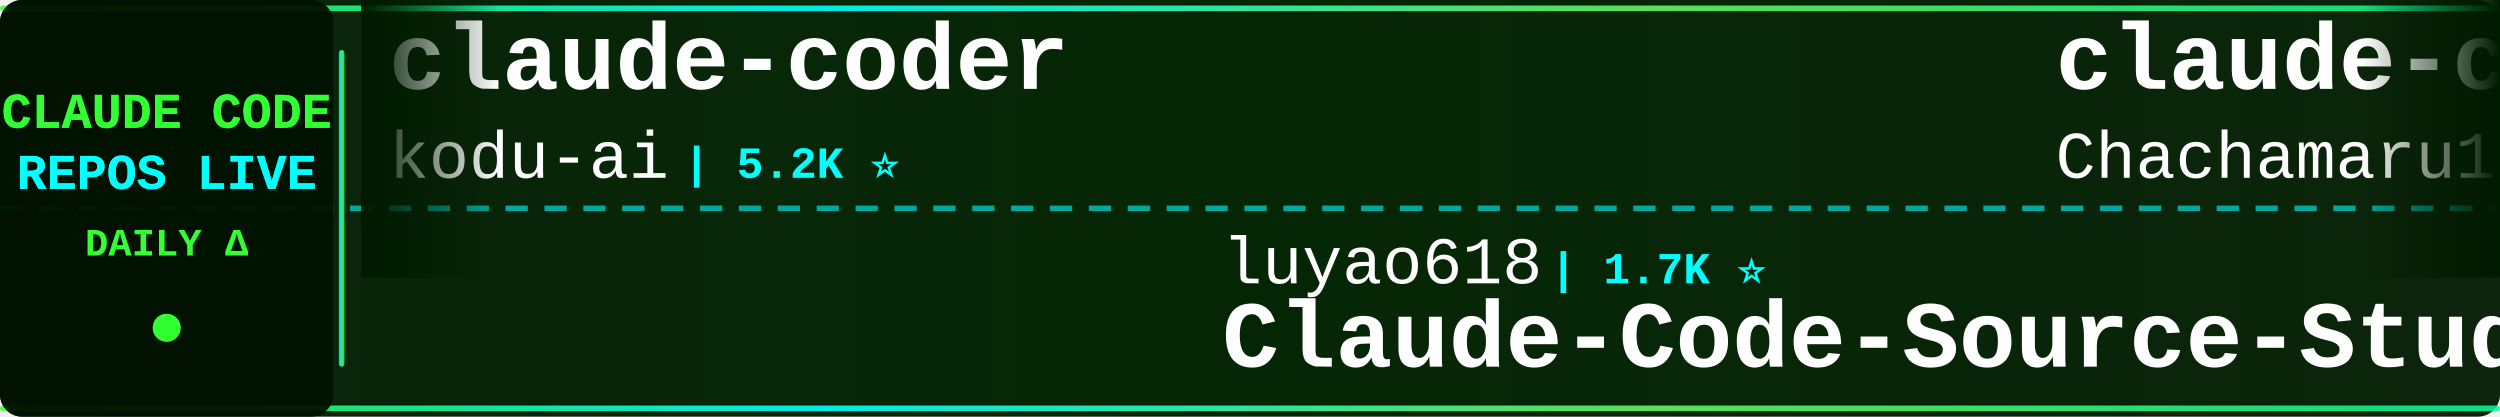
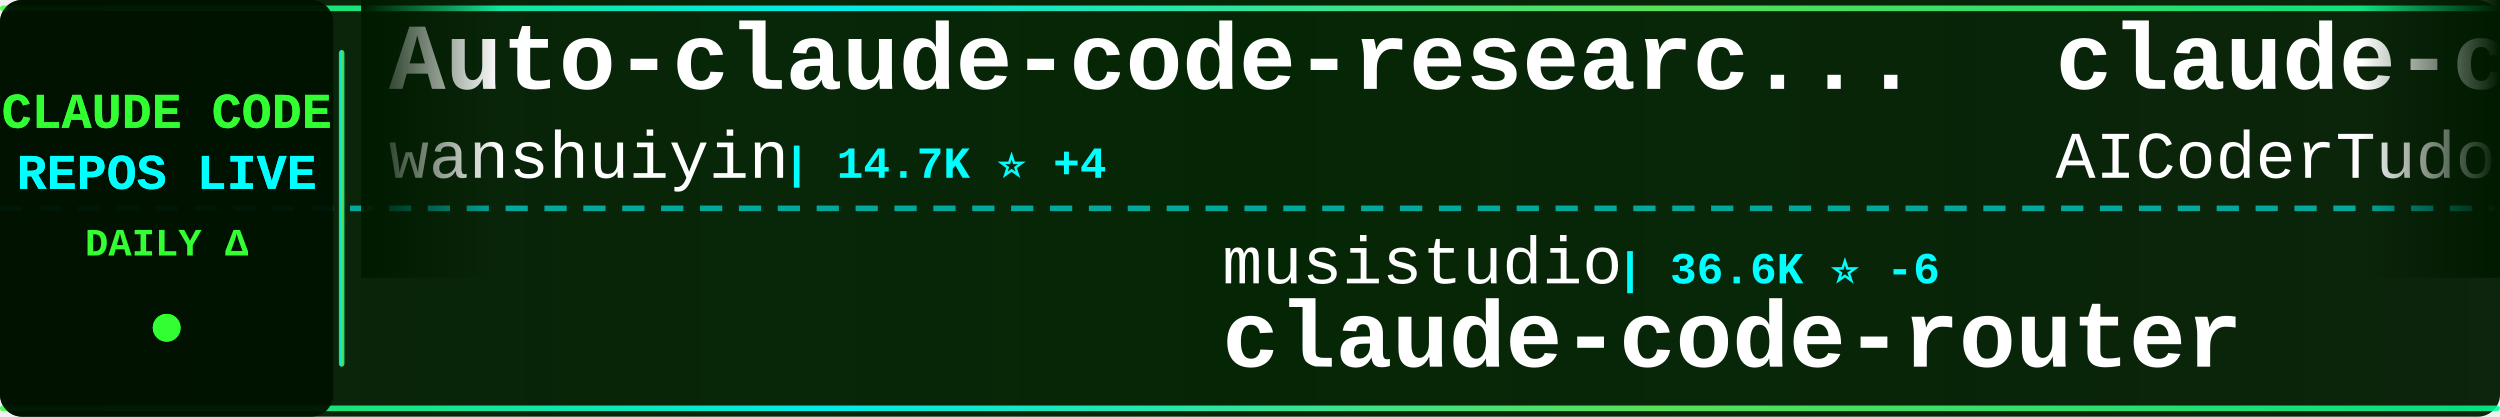
<svg xmlns="http://www.w3.org/2000/svg" width="900" height="150">
  <defs>
    <linearGradient id="tickerBg" x1="0%" y1="0%" x2="100%" y2="0%">
      <stop offset="0%" style="stop-color:#001a00;stop-opacity:0.95" />
      <stop offset="50%" style="stop-color:#002200;stop-opacity:0.98" />
      <stop offset="100%" style="stop-color:#001a00;stop-opacity:0.95" />
    </linearGradient>
    <linearGradient id="borderGrad" x1="0%" y1="0%" x2="100%" y2="0%">
      <stop offset="0%" style="stop-color:#33ff33;stop-opacity:0.85">
        <animate attributeName="stop-opacity" values="0.85;1;0.85" dur="2s" repeatCount="indefinite" />
      </stop>
      <stop offset="33%" style="stop-color:#00ffff;stop-opacity:0.9">
        <animate attributeName="stop-opacity" values="0.9;1;0.9" dur="2.2s" repeatCount="indefinite" />
      </stop>
      <stop offset="66%" style="stop-color:#66ff66;stop-opacity:0.85">
        <animate attributeName="stop-opacity" values="0.85;1;0.85" dur="1.8s" repeatCount="indefinite" />
      </stop>
      <stop offset="100%" style="stop-color:#00ff99;stop-opacity:0.85">
        <animate attributeName="stop-opacity" values="0.85;1;0.85" dur="2s" repeatCount="indefinite" />
      </stop>
    </linearGradient>
    <filter id="textGlow">
      <feGaussianBlur stdDeviation="0.1" result="coloredBlur" />
      <feMerge>
        <feMergeNode in="coloredBlur" />
        <feMergeNode in="SourceGraphic" />
      </feMerge>
    </filter>
    <filter id="metricGlow">
      <feGaussianBlur stdDeviation="0.2" result="coloredBlur" />
      <feMerge>
        <feMergeNode in="coloredBlur" />
        <feMergeNode in="SourceGraphic" />
      </feMerge>
    </filter>
    <linearGradient id="leftFade" x1="0%" y1="0%" x2="100%" y2="0%">
      <stop offset="0%" style="stop-color:#001a00;stop-opacity:1" />
      <stop offset="100%" style="stop-color:#001a00;stop-opacity:0" />
    </linearGradient>
    <linearGradient id="rightFade" x1="0%" y1="0%" x2="100%" y2="0%">
      <stop offset="0%" style="stop-color:#001a00;stop-opacity:0" />
      <stop offset="100%" style="stop-color:#001a00;stop-opacity:1" />
    </linearGradient>
  </defs>
  <rect width="900" height="150" fill="url(#tickerBg)" rx="8" />
  <rect x="0" y="2" width="900" height="2" fill="url(#borderGrad)" rx="1" />
  <rect x="0" y="146" width="900" height="2" fill="url(#borderGrad)" rx="1" />
  <line x1="0" y1="75" x2="900" y2="75" stroke="#00ffff" stroke-width="2" stroke-dasharray="8 6" opacity="0.6" />
  <rect x="0" y="0" width="120" height="150" fill="#001100" opacity="0.95" rx="8" />
  <text x="60" y="46" font-family="'Courier New', monospace" font-size="18" font-weight="bold" fill="#33ff33" text-anchor="middle" filter="url(#textGlow)">
    CLAUDE CODE
  </text>
  <text x="60" y="68" font-family="'Courier New', monospace" font-size="18" font-weight="bold" fill="#00ffff" text-anchor="middle" filter="url(#textGlow)">
    REPOS LIVE
  </text>
  <text x="60" y="92" font-family="'Courier New', monospace" font-size="14" font-weight="bold" fill="#33ff33" text-anchor="middle">
    DAILY Δ
  </text>
  <circle cx="60" cy="118" r="5" fill="#33ff33" filter="url(#metricGlow)">
    <animate attributeName="r" values="4;6;4" dur="1.5s" repeatCount="indefinite" />
    <animate attributeName="opacity" values="0.6;1;0.6" dur="1.5s" repeatCount="indefinite" />
  </circle>
  <rect x="122" y="18" width="2" height="114" fill="url(#borderGrad)" rx="1" />
  <clipPath id="tickerClip">
    <rect x="130" y="0" width="770" height="150" />
  </clipPath>
  <g clip-path="url(#tickerClip)">
    <g id="tickerItems">
      <animateTransform attributeName="transform" attributeType="XML" type="translate" from="0 0" to="-3000 0" dur="54s" repeatCount="indefinite" />
      <g transform="translate(0, 0)">
-         <text x="140" y="32" font-family="'Courier New', monospace" font-size="34" font-weight="bold" fill="#ffffff">claude-coder</text>
-         <text x="140" y="64" font-family="'Courier New', monospace" font-size="24" font-weight="normal" fill="#ffffff" opacity="1.0">kodu-ai</text>
-         <text x="246" y="64" font-family="'Courier New', monospace" font-size="16" font-weight="bold" fill="#00ffff"> | 5.2K ⭐</text>
+         <text x="140" y="32" font-family="'Courier New', monospace" font-size="34" font-weight="bold" fill="#ffffff">Auto-claude-code-researc...</text>
+         <text x="140" y="64" font-family="'Courier New', monospace" font-size="24" font-weight="normal" fill="#ffffff" opacity="1.0">wanshuiyin</text>
+         <text x="282" y="64" font-family="'Courier New', monospace" font-size="16" font-weight="bold" fill="#00ffff"> | 14.7K ⭐ +4</text>
      </g>
      <g transform="translate(300, 0)">
-         <text x="140" y="102" font-family="'Courier New', monospace" font-size="24" font-weight="normal" fill="#ffffff" opacity="1.0">luyao618</text>
-         <text x="258" y="102" font-family="'Courier New', monospace" font-size="16" font-weight="bold" fill="#00ffff"> | 1.7K ⭐</text>
-         <text x="140" y="132" font-family="'Courier New', monospace" font-size="34" font-weight="bold" fill="#ffffff">Claude-Code-Source-Study</text>
+         <text x="140" y="102" font-family="'Courier New', monospace" font-size="24" font-weight="normal" fill="#ffffff" opacity="1.0">musistudio</text>
+         <text x="282" y="102" font-family="'Courier New', monospace" font-size="16" font-weight="bold" fill="#00ffff"> | 36.6K ⭐ -6</text>
+         <text x="140" y="132" font-family="'Courier New', monospace" font-size="34" font-weight="bold" fill="#ffffff">claude-code-router</text>
      </g>
      <g transform="translate(600, 0)">
-         <text x="140" y="32" font-family="'Courier New', monospace" font-size="34" font-weight="bold" fill="#ffffff">claude-code-harness</text>
-         <text x="140" y="64" font-family="'Courier New', monospace" font-size="24" font-weight="normal" fill="#ffffff" opacity="1.0">Chachamaru127</text>
-         <text x="318" y="64" font-family="'Courier New', monospace" font-size="16" font-weight="bold" fill="#00ffff"> | 3.1K ⭐ -1</text>
+         <text x="140" y="32" font-family="'Courier New', monospace" font-size="34" font-weight="bold" fill="#ffffff">claude-code-tudou</text>
+         <text x="140" y="64" font-family="'Courier New', monospace" font-size="24" font-weight="normal" fill="#ffffff" opacity="1.0">AICoderTudou</text>
+         <text x="306" y="64" font-family="'Courier New', monospace" font-size="16" font-weight="bold" fill="#00ffff"> | 497 ⭐</text>
      </g>
      <g transform="translate(900, 0)">
-         <text x="140" y="102" font-family="'Courier New', monospace" font-size="24" font-weight="normal" fill="#ffffff" opacity="1.0">liuup</text>
-         <text x="222" y="102" font-family="'Courier New', monospace" font-size="16" font-weight="bold" fill="#00ffff"> | 3.8K ⭐ +2</text>
-         <text x="140" y="132" font-family="'Courier New', monospace" font-size="34" font-weight="bold" fill="#ffffff">claude-code-analysis</text>
-       </g>
-       <g transform="translate(1200, 0)">
-         <text x="140" y="32" font-family="'Courier New', monospace" font-size="34" font-weight="bold" fill="#ffffff">collection-claude-code-s...</text>
-         <text x="140" y="64" font-family="'Courier New', monospace" font-size="24" font-weight="normal" fill="#ffffff" opacity="1.0">chauncygu</text>
-         <text x="270" y="64" font-family="'Courier New', monospace" font-size="16" font-weight="bold" fill="#00ffff"> | 2.8K ⭐ +1</text>
-       </g>
-       <g transform="translate(1500, 0)">
-         <text x="140" y="102" font-family="'Courier New', monospace" font-size="24" font-weight="normal" fill="#ffffff" opacity="1.0">OneRedOak</text>
-         <text x="270" y="102" font-family="'Courier New', monospace" font-size="16" font-weight="bold" fill="#00ffff"> | 3.9K ⭐</text>
-         <text x="140" y="132" font-family="'Courier New', monospace" font-size="34" font-weight="bold" fill="#ffffff">claude-code-workflows</text>
-       </g>
-       <g transform="translate(1800, 0)">
-         <text x="140" y="32" font-family="'Courier New', monospace" font-size="34" font-weight="bold" fill="#ffffff">claude-code-from-scratch</text>
-         <text x="140" y="64" font-family="'Courier New', monospace" font-size="24" font-weight="normal" fill="#ffffff" opacity="1.0">Windy3f3f3f3f</text>
-         <text x="318" y="64" font-family="'Courier New', monospace" font-size="16" font-weight="bold" fill="#00ffff"> | 2.6K ⭐ +1</text>
-       </g>
-       <g transform="translate(2100, 0)">
        <text x="140" y="102" font-family="'Courier New', monospace" font-size="24" font-weight="normal" fill="#ffffff" opacity="1.0">anthropics</text>
        <text x="282" y="102" font-family="'Courier New', monospace" font-size="16" font-weight="bold" fill="#00ffff"> | 8.6K ⭐</text>
        <text x="140" y="132" font-family="'Courier New', monospace" font-size="34" font-weight="bold" fill="#ffffff">claude-code-action</text>
      </g>
+       <g transform="translate(1200, 0)">
+         <text x="140" y="32" font-family="'Courier New', monospace" font-size="34" font-weight="bold" fill="#ffffff">claude-code-source-code</text>
+         <text x="140" y="64" font-family="'Courier New', monospace" font-size="24" font-weight="normal" fill="#ffffff" opacity="1.0">777genius</text>
+         <text x="270" y="64" font-family="'Courier New', monospace" font-size="16" font-weight="bold" fill="#00ffff"> | 926 ⭐</text>
+       </g>
+       <g transform="translate(1500, 0)">
+         <text x="140" y="102" font-family="'Courier New', monospace" font-size="24" font-weight="normal" fill="#ffffff" opacity="1.0">LING71671</text>
+         <text x="270" y="102" font-family="'Courier New', monospace" font-size="16" font-weight="bold" fill="#00ffff"> | 941 ⭐</text>
+         <text x="140" y="132" font-family="'Courier New', monospace" font-size="34" font-weight="bold" fill="#ffffff">Open-ClaudeCode</text>
+       </g>
+       <g transform="translate(1800, 0)">
+         <text x="140" y="32" font-family="'Courier New', monospace" font-size="34" font-weight="bold" fill="#ffffff">claude-code-base-action</text>
+         <text x="140" y="64" font-family="'Courier New', monospace" font-size="24" font-weight="normal" fill="#ffffff" opacity="1.0">anthropics</text>
+         <text x="282" y="64" font-family="'Courier New', monospace" font-size="16" font-weight="bold" fill="#00ffff"> | 945 ⭐</text>
+       </g>
+       <g transform="translate(2100, 0)">
+         <text x="140" y="102" font-family="'Courier New', monospace" font-size="24" font-weight="normal" fill="#ffffff" opacity="1.0">fazxes</text>
+         <text x="234" y="102" font-family="'Courier New', monospace" font-size="16" font-weight="bold" fill="#00ffff"> | 231 ⭐</text>
+         <text x="140" y="132" font-family="'Courier New', monospace" font-size="34" font-weight="bold" fill="#ffffff">Claude-code</text>
+       </g>
      <g transform="translate(2400, 0)">
-         <text x="140" y="32" font-family="'Courier New', monospace" font-size="34" font-weight="bold" fill="#ffffff">free-claude-code</text>
-         <text x="140" y="64" font-family="'Courier New', monospace" font-size="24" font-weight="normal" fill="#ffffff" opacity="1.0">Alishahryar1</text>
-         <text x="306" y="64" font-family="'Courier New', monospace" font-size="16" font-weight="bold" fill="#00ffff"> | 45.4K ⭐ +9</text>
+         <text x="140" y="32" font-family="'Courier New', monospace" font-size="34" font-weight="bold" fill="#ffffff">everything-claude-code-z...</text>
+         <text x="140" y="64" font-family="'Courier New', monospace" font-size="24" font-weight="normal" fill="#ffffff" opacity="1.0">xu-xiang</text>
+         <text x="258" y="64" font-family="'Courier New', monospace" font-size="16" font-weight="bold" fill="#00ffff"> | 1.9K ⭐</text>
      </g>
      <g transform="translate(2700, 0)">
-         <text x="140" y="102" font-family="'Courier New', monospace" font-size="24" font-weight="normal" fill="#ffffff" opacity="1.0">lorryjovens-hub</text>
-         <text x="342" y="102" font-family="'Courier New', monospace" font-size="16" font-weight="bold" fill="#00ffff"> | 1.7K ⭐</text>
-         <text x="140" y="132" font-family="'Courier New', monospace" font-size="34" font-weight="bold" fill="#ffffff">claude-code-rust</text>
+         <text x="140" y="102" font-family="'Courier New', monospace" font-size="24" font-weight="normal" fill="#ffffff" opacity="1.0">Yeachan-Heo</text>
+         <text x="294" y="102" font-family="'Courier New', monospace" font-size="16" font-weight="bold" fill="#00ffff"> | 38.6K ⭐ -3</text>
+         <text x="140" y="132" font-family="'Courier New', monospace" font-size="34" font-weight="bold" fill="#ffffff">oh-my-claudecode</text>
      </g>
      <g transform="translate(3000, 0)">
-         <text x="140" y="32" font-family="'Courier New', monospace" font-size="34" font-weight="bold" fill="#ffffff">claude-coder</text>
-         <text x="140" y="64" font-family="'Courier New', monospace" font-size="24" font-weight="normal" fill="#ffffff" opacity="1.0">kodu-ai</text>
-         <text x="246" y="64" font-family="'Courier New', monospace" font-size="16" font-weight="bold" fill="#00ffff"> | 5.2K ⭐</text>
+         <text x="140" y="32" font-family="'Courier New', monospace" font-size="34" font-weight="bold" fill="#ffffff">Auto-claude-code-researc...</text>
+         <text x="140" y="64" font-family="'Courier New', monospace" font-size="24" font-weight="normal" fill="#ffffff" opacity="1.0">wanshuiyin</text>
+         <text x="282" y="64" font-family="'Courier New', monospace" font-size="16" font-weight="bold" fill="#00ffff"> | 14.7K ⭐ +4</text>
      </g>
      <g transform="translate(3300, 0)">
-         <text x="140" y="102" font-family="'Courier New', monospace" font-size="24" font-weight="normal" fill="#ffffff" opacity="1.0">luyao618</text>
-         <text x="258" y="102" font-family="'Courier New', monospace" font-size="16" font-weight="bold" fill="#00ffff"> | 1.7K ⭐</text>
-         <text x="140" y="132" font-family="'Courier New', monospace" font-size="34" font-weight="bold" fill="#ffffff">Claude-Code-Source-Study</text>
+         <text x="140" y="102" font-family="'Courier New', monospace" font-size="24" font-weight="normal" fill="#ffffff" opacity="1.0">musistudio</text>
+         <text x="282" y="102" font-family="'Courier New', monospace" font-size="16" font-weight="bold" fill="#00ffff"> | 36.6K ⭐ -6</text>
+         <text x="140" y="132" font-family="'Courier New', monospace" font-size="34" font-weight="bold" fill="#ffffff">claude-code-router</text>
      </g>
      <g transform="translate(3600, 0)">
-         <text x="140" y="32" font-family="'Courier New', monospace" font-size="34" font-weight="bold" fill="#ffffff">claude-code-harness</text>
-         <text x="140" y="64" font-family="'Courier New', monospace" font-size="24" font-weight="normal" fill="#ffffff" opacity="1.0">Chachamaru127</text>
-         <text x="318" y="64" font-family="'Courier New', monospace" font-size="16" font-weight="bold" fill="#00ffff"> | 3.1K ⭐ -1</text>
+         <text x="140" y="32" font-family="'Courier New', monospace" font-size="34" font-weight="bold" fill="#ffffff">claude-code-tudou</text>
+         <text x="140" y="64" font-family="'Courier New', monospace" font-size="24" font-weight="normal" fill="#ffffff" opacity="1.0">AICoderTudou</text>
+         <text x="306" y="64" font-family="'Courier New', monospace" font-size="16" font-weight="bold" fill="#00ffff"> | 497 ⭐</text>
      </g>
      <g transform="translate(3900, 0)">
-         <text x="140" y="102" font-family="'Courier New', monospace" font-size="24" font-weight="normal" fill="#ffffff" opacity="1.0">liuup</text>
-         <text x="222" y="102" font-family="'Courier New', monospace" font-size="16" font-weight="bold" fill="#00ffff"> | 3.8K ⭐ +2</text>
-         <text x="140" y="132" font-family="'Courier New', monospace" font-size="34" font-weight="bold" fill="#ffffff">claude-code-analysis</text>
+         <text x="140" y="102" font-family="'Courier New', monospace" font-size="24" font-weight="normal" fill="#ffffff" opacity="1.0">anthropics</text>
+         <text x="282" y="102" font-family="'Courier New', monospace" font-size="16" font-weight="bold" fill="#00ffff"> | 8.6K ⭐</text>
+         <text x="140" y="132" font-family="'Courier New', monospace" font-size="34" font-weight="bold" fill="#ffffff">claude-code-action</text>
      </g>
    </g>
  </g>
  <rect x="130" y="0" width="50" height="100" fill="url(#leftFade)" />
  <rect x="850" y="0" width="50" height="100" fill="url(#rightFade)" />
</svg>
